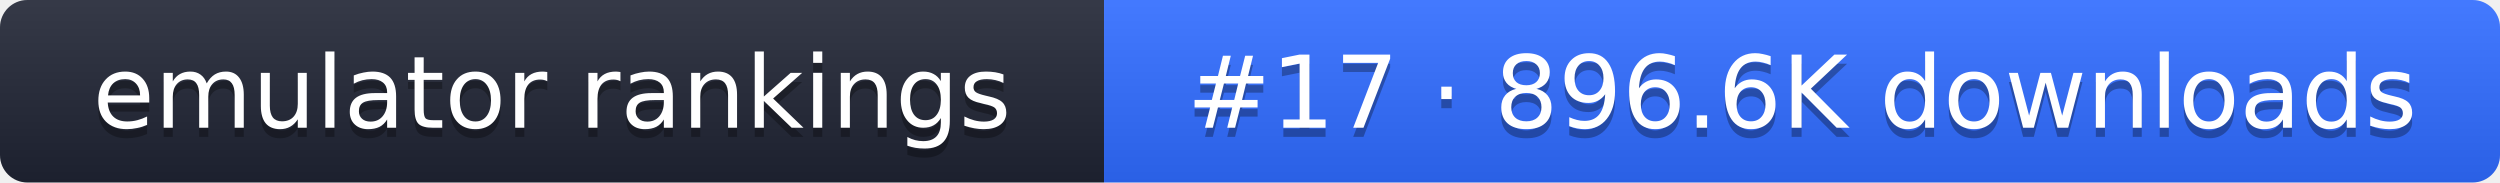
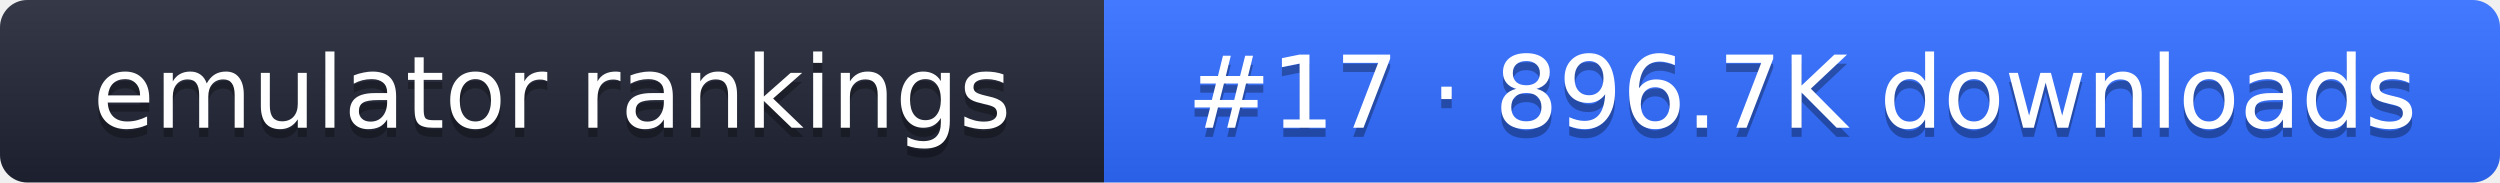
- <svg xmlns="http://www.w3.org/2000/svg" width="274" height="20" role="img" aria-label="emulator rankings: #17 · 896.6K downloads">
+ <svg xmlns="http://www.w3.org/2000/svg" width="274" height="20" role="img" aria-label="emulator rankings: #17 · 896.7K downloads">
  <linearGradient id="g" x2="0" y2="100%">
    <stop offset="0" stop-color="#fff" stop-opacity=".1" />
    <stop offset="1" stop-opacity=".1" />
  </linearGradient>
  <clipPath id="r">
    <rect width="274" height="20" rx="3" fill="#fff" />
  </clipPath>
  <g clip-path="url(#r)">
    <rect width="121" height="20" fill="#1f2433" />
    <rect x="121" width="153" height="20" fill="#2f6bff" />
    <rect width="274" height="20" fill="url(#g)" />
  </g>
  <g fill="#fff" text-anchor="middle" font-family="Verdana,DejaVu Sans,sans-serif" font-size="11">
    <text x="60.5" y="15" fill="#010101" fill-opacity=".3">emulator rankings</text>
    <text x="60.5" y="14">emulator rankings</text>
-     <text x="197.5" y="15" fill="#010101" fill-opacity=".3">#17 · 896.6K downloads</text>
-     <text x="197.5" y="14">#17 · 896.6K downloads</text>
+     <text x="197.5" y="15" fill="#010101" fill-opacity=".3">#17 · 896.7K downloads</text>
+     <text x="197.5" y="14">#17 · 896.7K downloads</text>
  </g>
</svg>
